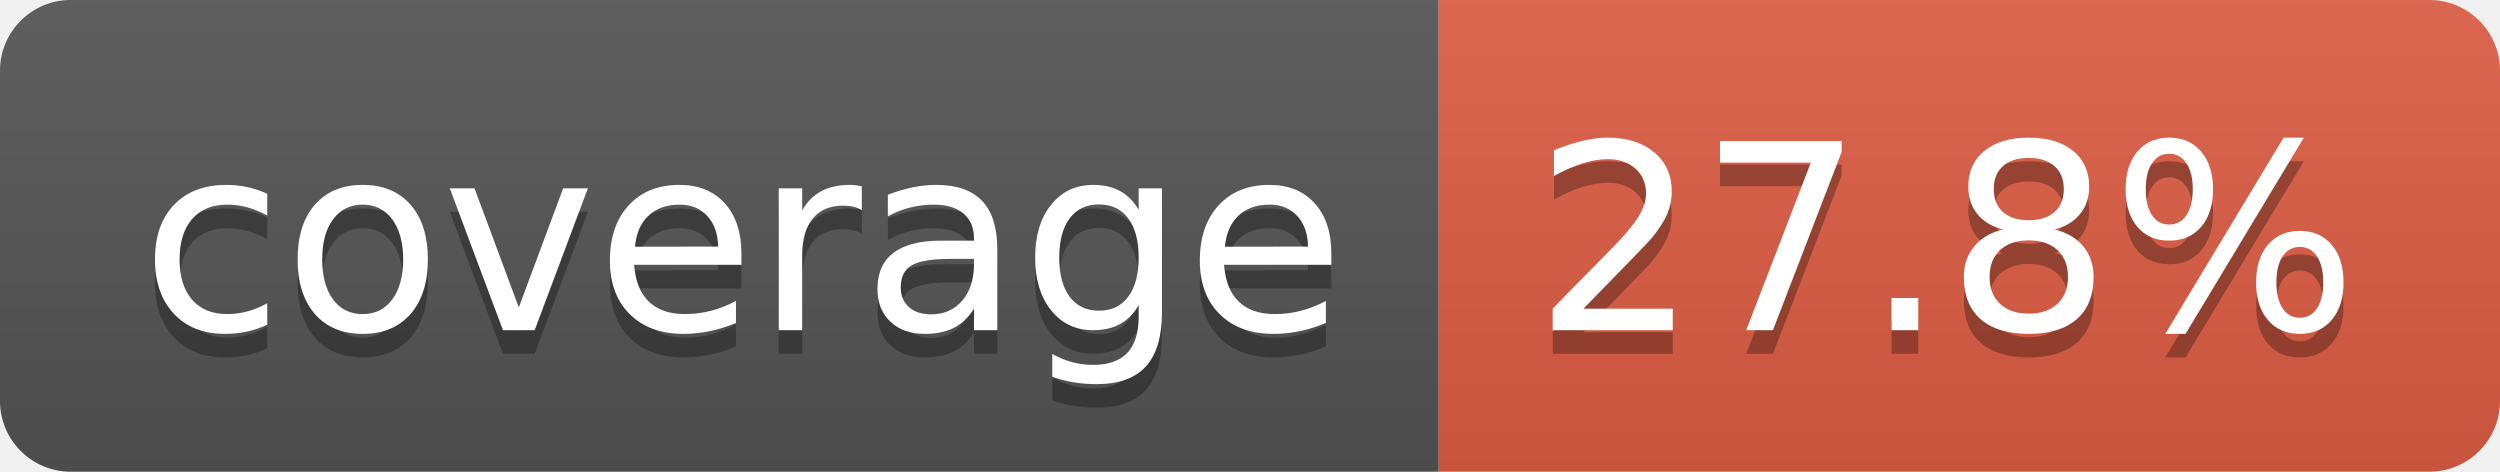
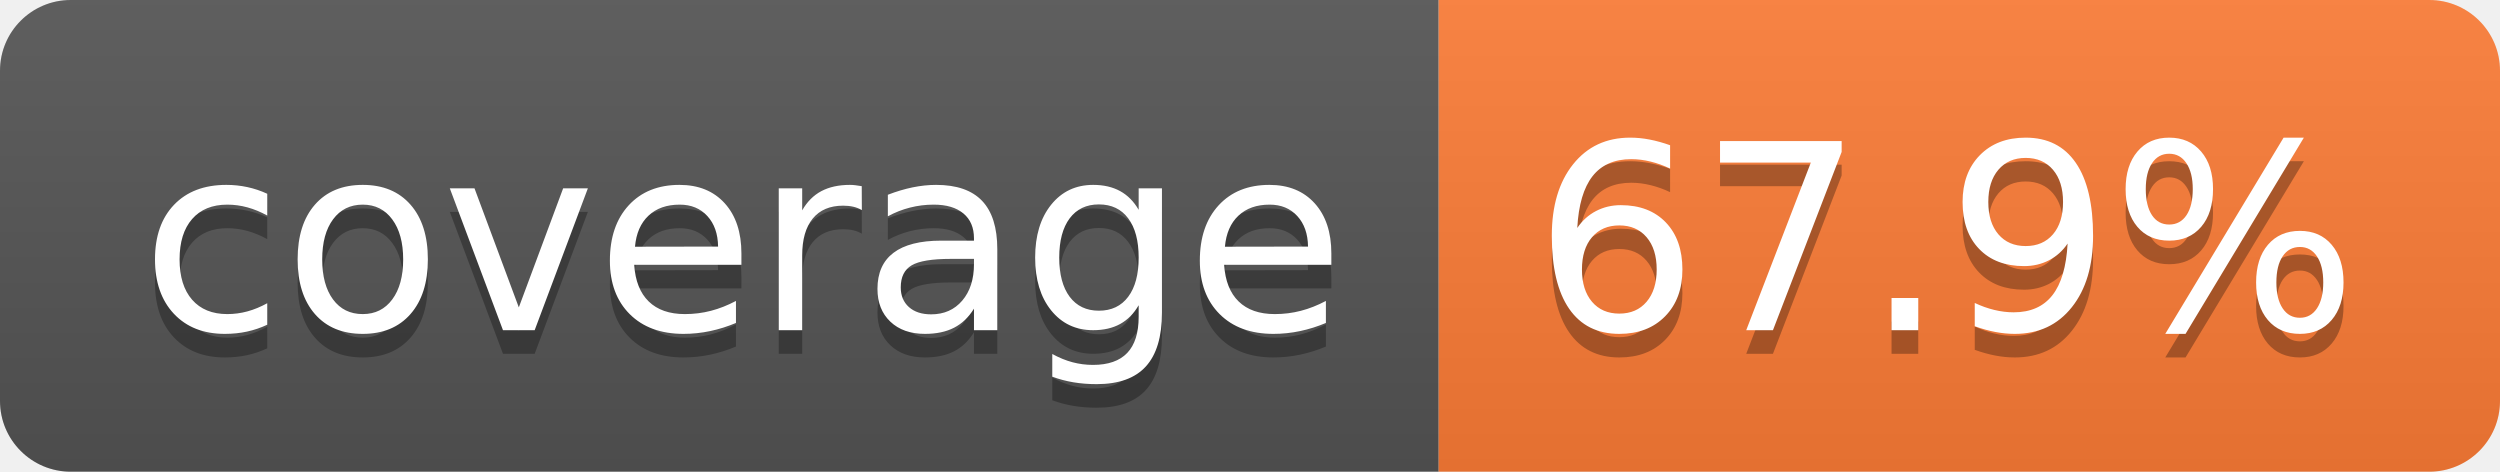
- <svg xmlns="http://www.w3.org/2000/svg" width="106" height="20" role="img" aria-label="coverage: 27.8%">
+ <svg xmlns="http://www.w3.org/2000/svg" width="106" height="20" role="img" aria-label="coverage: 67.9%">
  <linearGradient id="s" x2="0" y2="100%">
    <stop offset="0" stop-color="#bbb" stop-opacity=".1" />
    <stop offset="1" stop-opacity=".1" />
  </linearGradient>
  <clipPath id="r">
    <rect width="106" height="20" rx="3" fill="#fff" />
  </clipPath>
  <g clip-path="url(#r)">
    <rect width="61" height="20" fill="#555" />
-     <rect x="61" width="45" height="20" fill="#e05d44" />
+     <rect x="61" width="45" height="20" fill="#fe7d37" />
    <rect width="106" height="20" fill="url(#s)" />
  </g>
  <g fill="#fff" text-anchor="middle" font-family="Verdana,Geneva,DejaVu Sans,sans-serif" text-rendering="geometricPrecision" font-size="110">
    <text aria-hidden="true" x="315" y="150" fill="#010101" fill-opacity=".3" transform="scale(.1)" textLength="510">coverage</text>
    <text x="315" y="140" transform="scale(.1)" fill="#fff" textLength="510">coverage</text>
-     <text aria-hidden="true" x="825" y="150" fill="#010101" fill-opacity=".3" transform="scale(.1)" textLength="350">27.8%</text>
-     <text x="825" y="140" transform="scale(.1)" fill="#fff" textLength="350">27.8%</text>
+     <text aria-hidden="true" x="825" y="150" fill="#010101" fill-opacity=".3" transform="scale(.1)" textLength="350">67.9%</text>
+     <text x="825" y="140" transform="scale(.1)" fill="#fff" textLength="350">67.9%</text>
  </g>
</svg>
